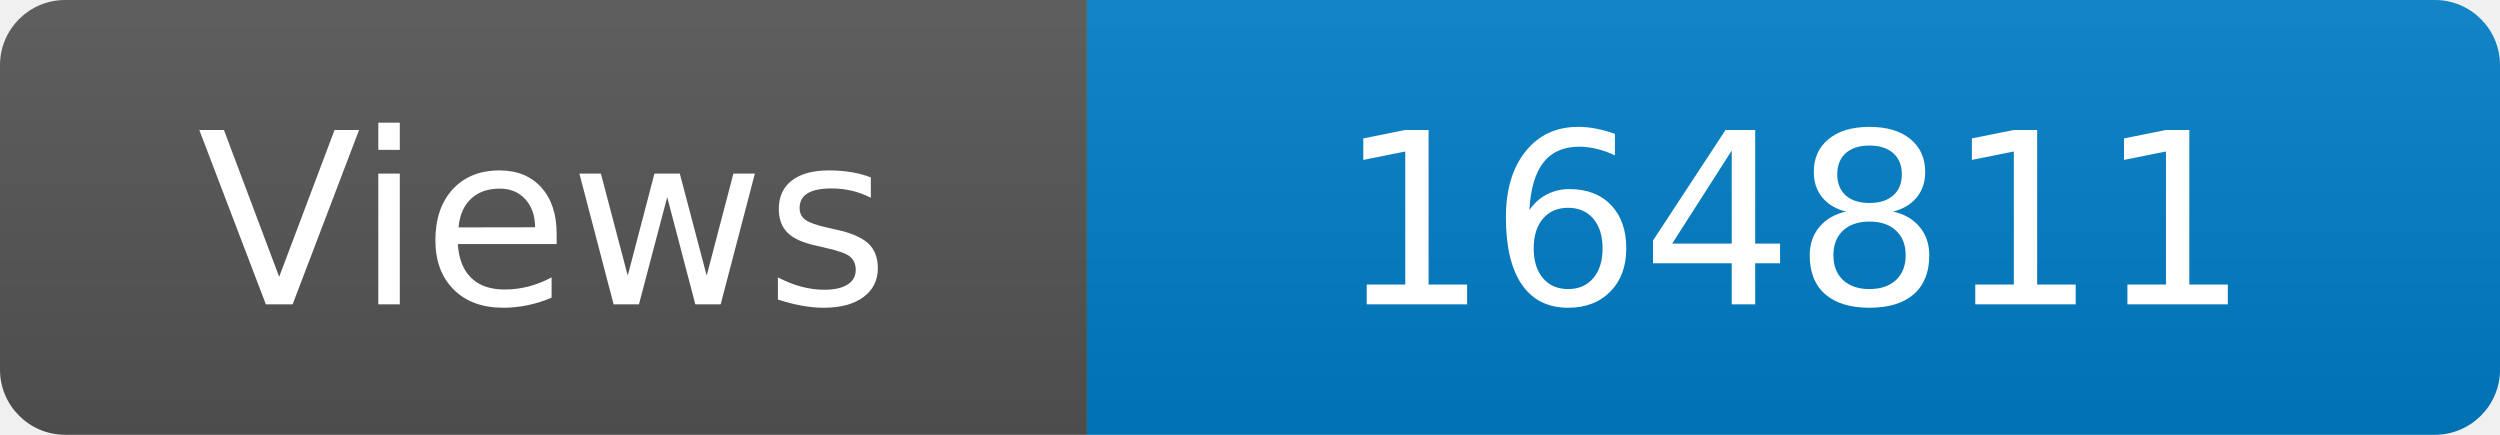
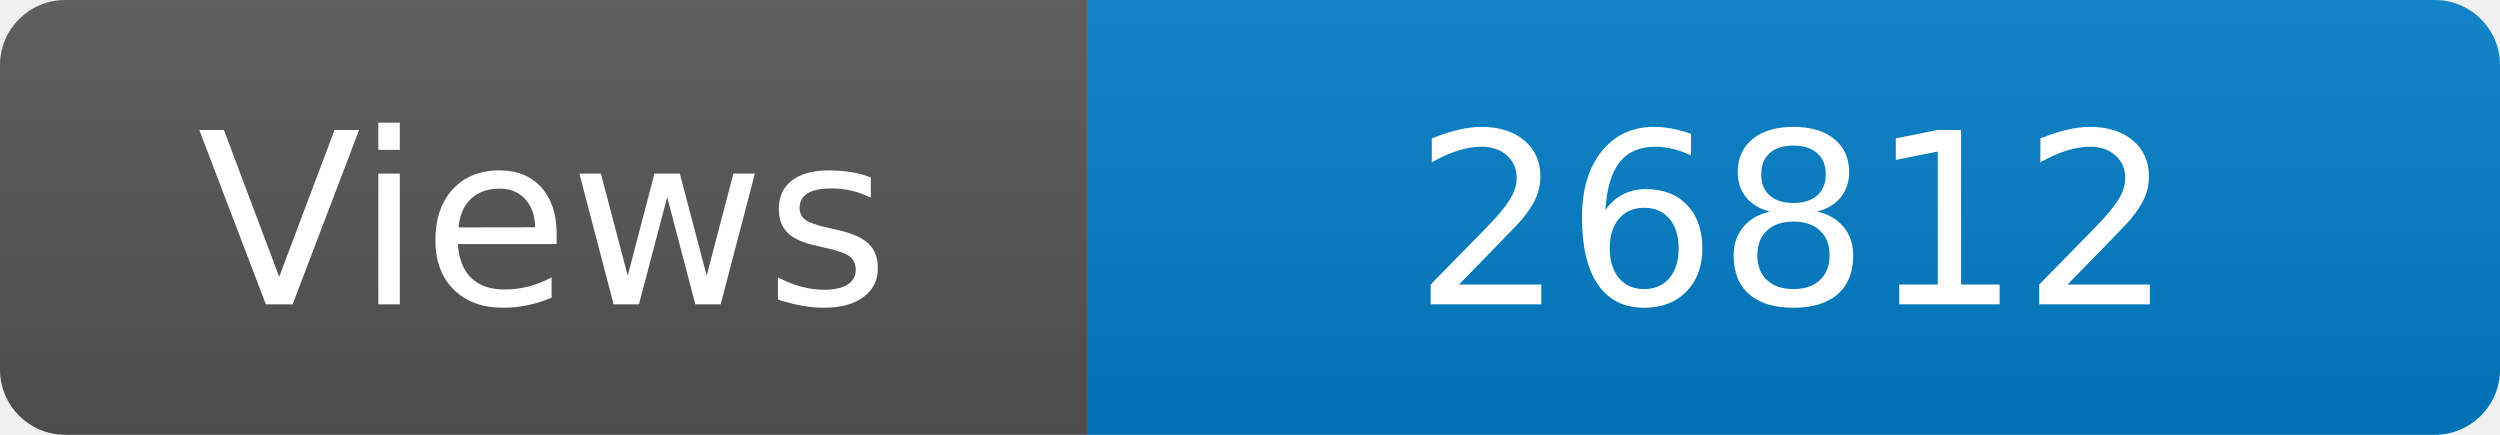
<svg xmlns="http://www.w3.org/2000/svg" width="115" height="20" role="img" aria-label="Maintained?: yes">
  <linearGradient id="s" x2="0" y2="100%">
    <stop offset="0" stop-color="#bbb" stop-opacity=".1" />
    <stop offset="1" stop-opacity=".1" />
  </linearGradient>
  <clipPath id="r">
    <rect width="115" height="20" rx="3" fill="#fff" />
  </clipPath>
  <g clip-path="url(#r)">
    <rect width="50" height="20" fill="#555" />
    <rect x="50" width="160" height="20" fill="#007ec6" />
    <rect width="115" height="20" fill="url(#s)" />
  </g>
  <g fill="#fff" text-anchor="middle" font-family="Verdana,Geneva,DejaVu Sans,sans-serif" font-size="110">
    <text x="250" y="140" transform="scale(.1)" fill="#fff">Views</text>
-     <text x="825" y="140" transform="scale(.1)" fill="#fff">164811</text>
+     <text x="825" y="140" transform="scale(.1)" fill="#fff">26812</text>
  </g>
</svg>
